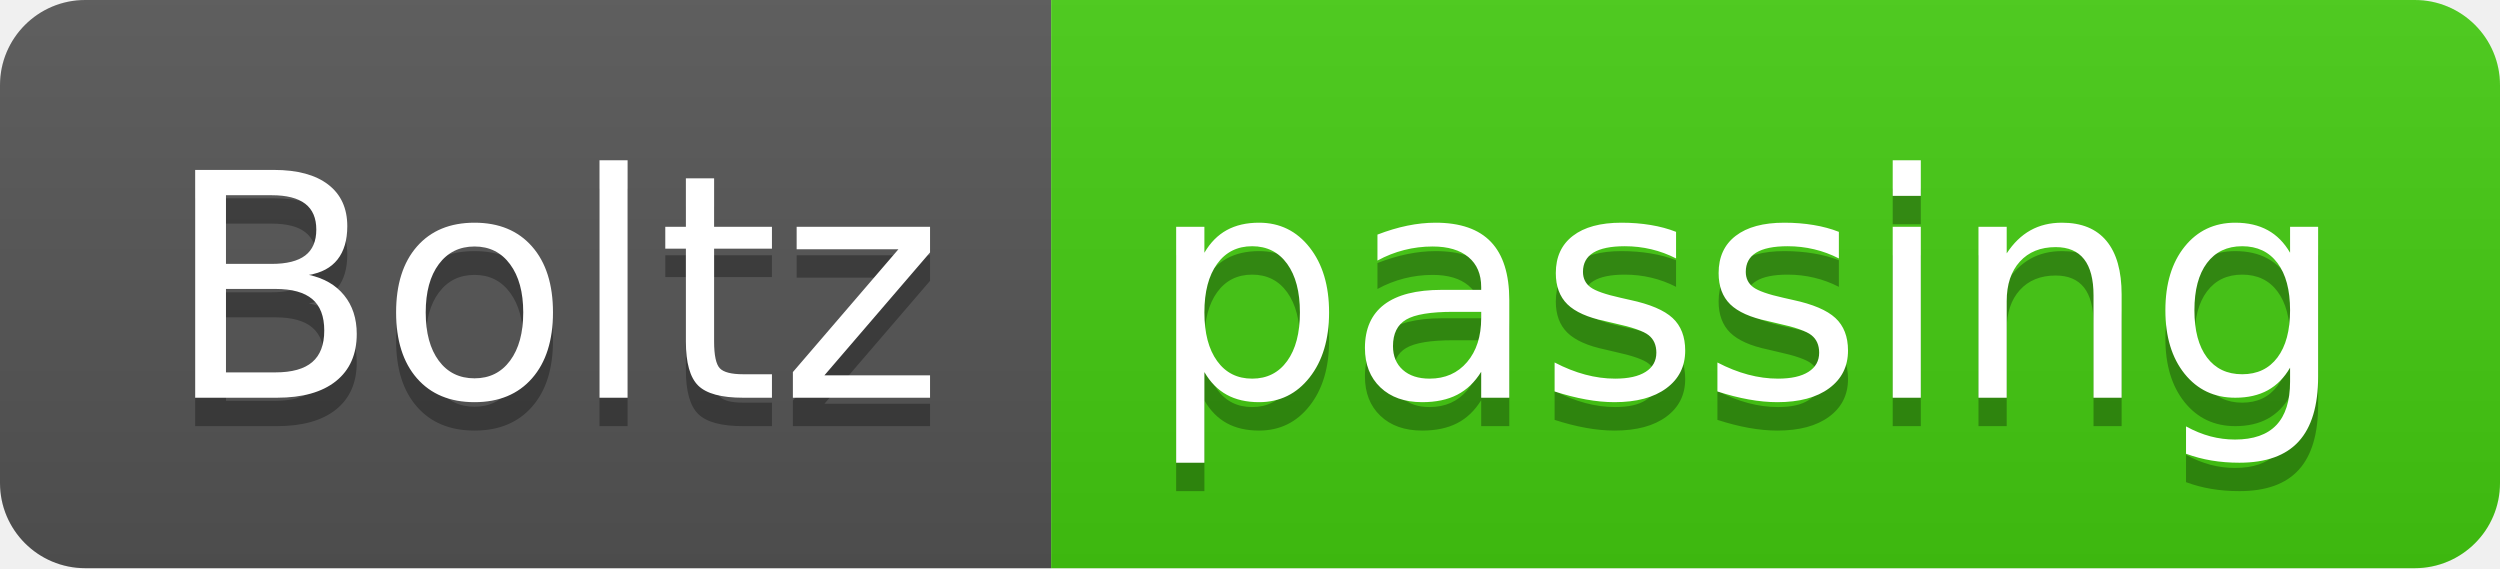
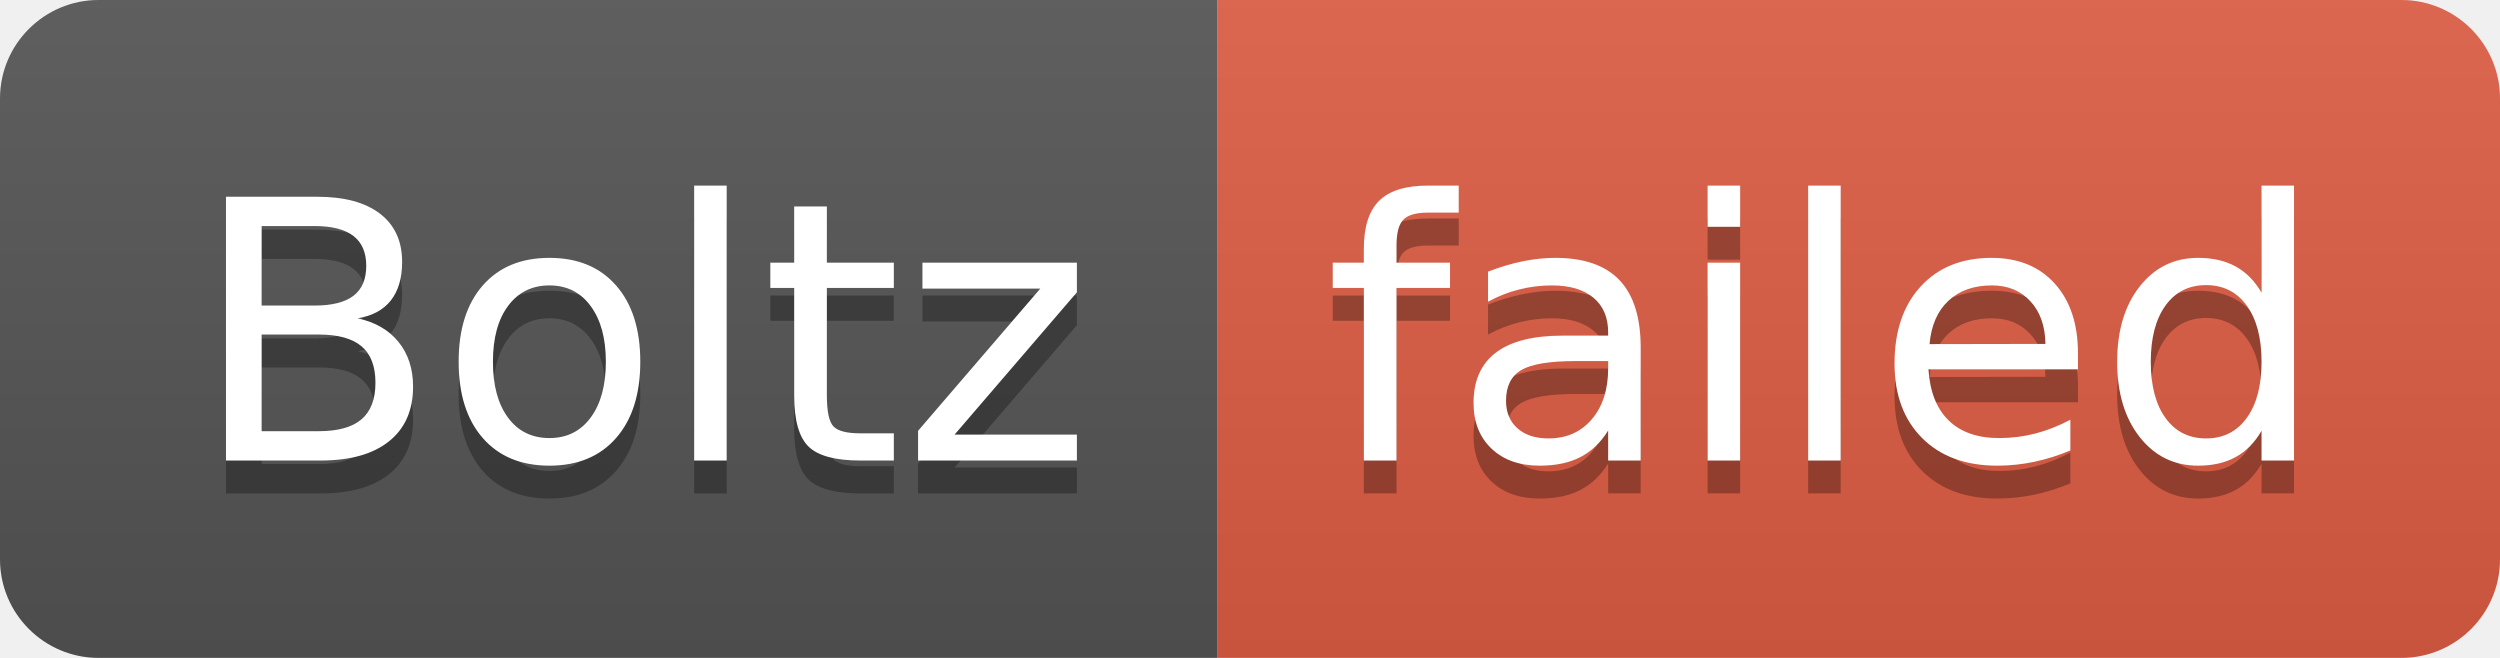
- <svg xmlns="http://www.w3.org/2000/svg" width="88" height="20" role="img" aria-label="Boltz: passing">
+ <svg xmlns="http://www.w3.org/2000/svg" width="76" height="20" role="img" aria-label="Boltz: failed">
  <linearGradient id="s" x2="0" y2="100%">
    <stop offset="0" stop-color="#bbb" stop-opacity=".1" />
    <stop offset="1" stop-opacity=".1" />
  </linearGradient>
  <clipPath id="r">
-     <rect width="88" height="20" rx="3" fill="#fff" />
+     <rect width="76" height="20" rx="3" fill="#fff" />
  </clipPath>
  <g clip-path="url(#r)">
    <rect width="37" height="20" fill="#555" />
-     <rect x="37" width="51" height="20" fill="#4c1" />
-     <rect width="88" height="20" fill="url(#s)" />
+     <rect x="37" width="39" height="20" fill="#e05d44" />
+     <rect width="76" height="20" fill="url(#s)" />
  </g>
  <g fill="#fff" text-anchor="middle" font-family="Verdana,Geneva,DejaVu Sans,sans-serif" text-rendering="geometricPrecision" font-size="110">
    <text aria-hidden="true" x="195" y="150" fill="#010101" fill-opacity=".3" transform="scale(.1)" textLength="270">Boltz</text>
    <text x="195" y="140" transform="scale(.1)" fill="#fff" textLength="270">Boltz</text>
-     <text aria-hidden="true" x="615" y="150" fill="#010101" fill-opacity=".3" transform="scale(.1)" textLength="410">passing</text>
-     <text x="615" y="140" transform="scale(.1)" fill="#fff" textLength="410">passing</text>
+     <text aria-hidden="true" x="555" y="150" fill="#010101" fill-opacity=".3" transform="scale(.1)" textLength="290">failed</text>
+     <text x="555" y="140" transform="scale(.1)" fill="#fff" textLength="290">failed</text>
  </g>
</svg>
